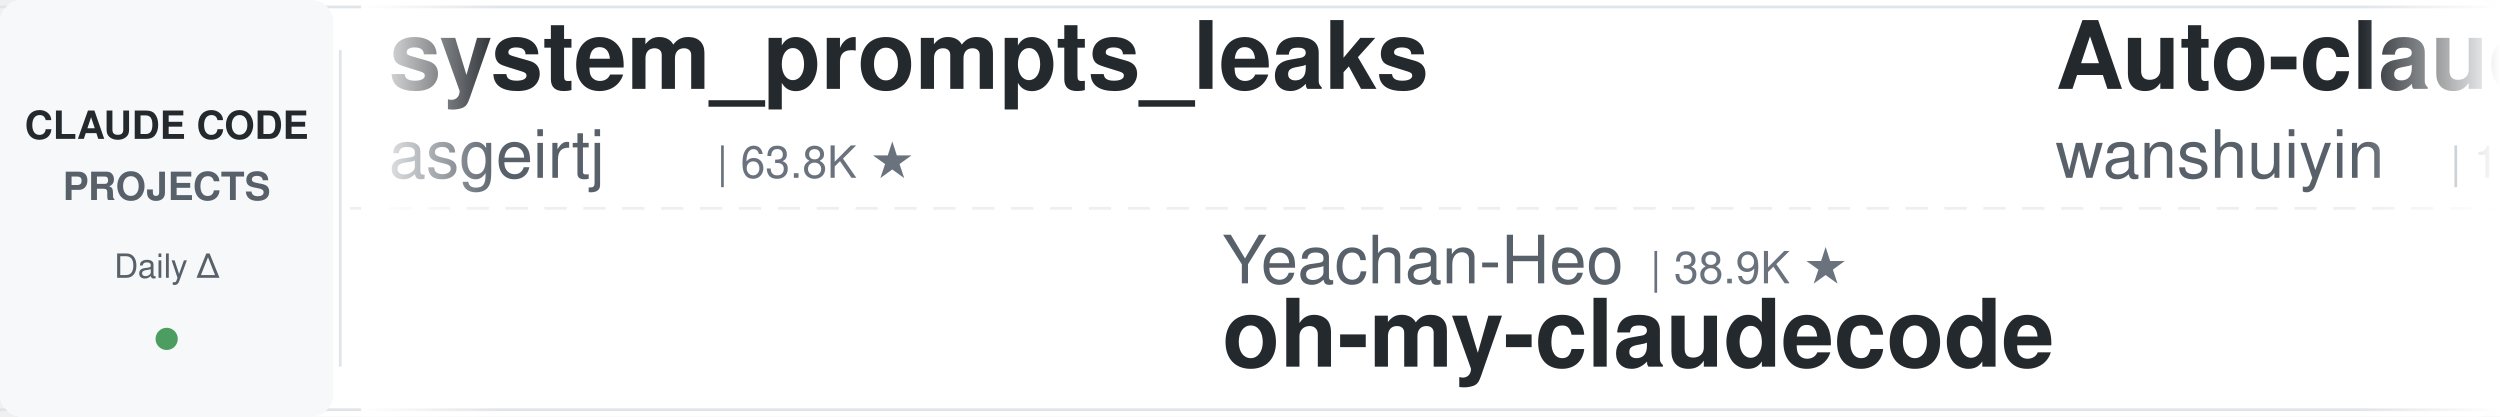
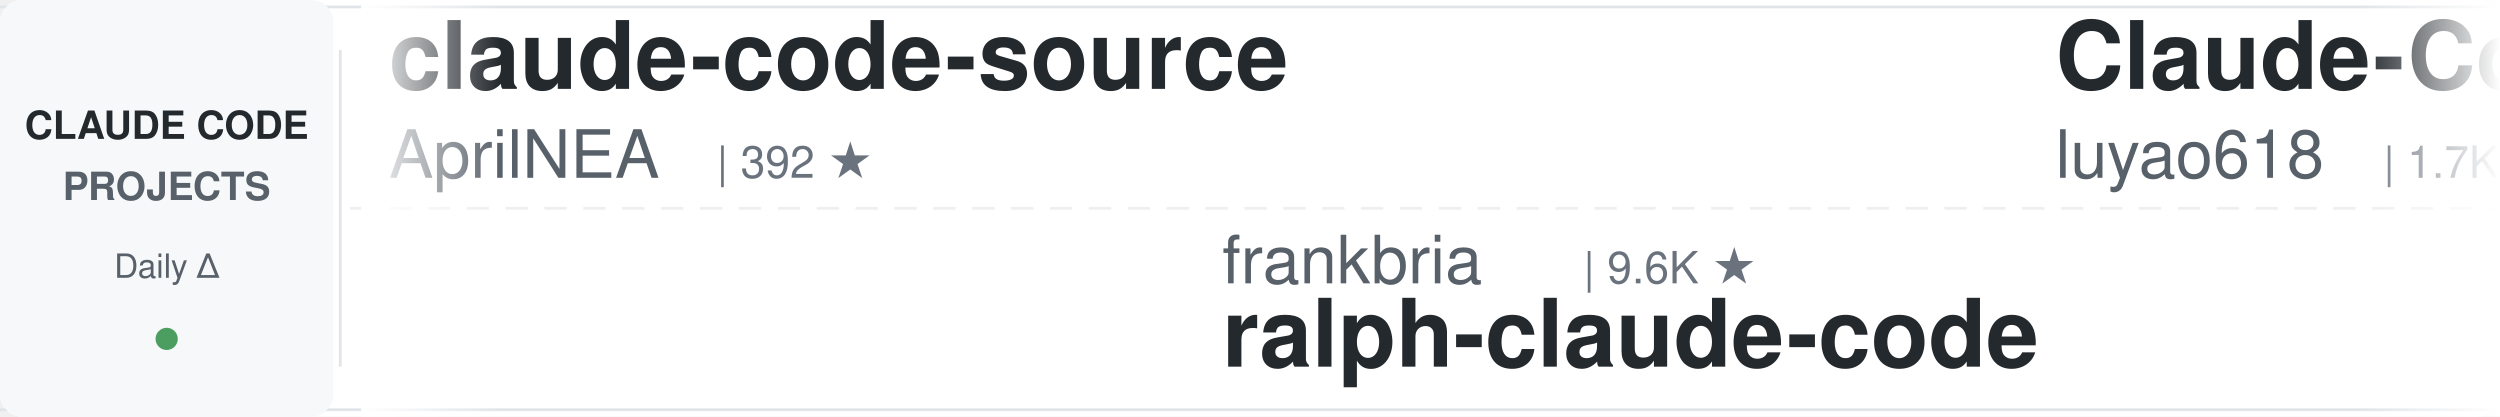
<svg xmlns="http://www.w3.org/2000/svg" width="900" height="150">
  <defs>
    <linearGradient id="leftFade" x1="0%" y1="0%" x2="100%" y2="0%">
      <stop offset="0%" style="stop-color:#ffffff;stop-opacity:1" />
      <stop offset="100%" style="stop-color:#ffffff;stop-opacity:0" />
    </linearGradient>
    <linearGradient id="rightFade" x1="0%" y1="0%" x2="100%" y2="0%">
      <stop offset="0%" style="stop-color:#ffffff;stop-opacity:0" />
      <stop offset="100%" style="stop-color:#ffffff;stop-opacity:1" />
    </linearGradient>
  </defs>
  <rect width="900" height="150" fill="#ffffff" rx="8" />
  <rect x="0" y="2" width="900" height="1" fill="#e1e4e8" />
  <rect x="0" y="147" width="900" height="1" fill="#e1e4e8" />
  <line x1="0" y1="75" x2="900" y2="75" stroke="#e1e4e8" stroke-width="1" stroke-dasharray="8 6" opacity="0.6" />
  <rect x="0" y="0" width="120" height="150" fill="#f6f8fa" rx="8" />
  <text x="60" y="50" font-family="-apple-system, BlinkMacSystemFont, 'Segoe UI', Helvetica, Arial, sans-serif" font-size="14" font-weight="600" fill="#24292e" text-anchor="middle">CLAUDE CODE</text>
  <text x="60" y="72" font-family="-apple-system, BlinkMacSystemFont, 'Segoe UI', Helvetica, Arial, sans-serif" font-size="14" font-weight="600" fill="#586069" text-anchor="middle">PROJECTS</text>
  <text x="60" y="100" font-family="-apple-system, BlinkMacSystemFont, 'Segoe UI', Helvetica, Arial, sans-serif" font-size="12" font-weight="500" fill="#586069" text-anchor="middle">Daily Δ</text>
  <circle cx="60" cy="122" r="4" fill="#22863a" opacity="0.8" />
  <rect x="122" y="18" width="1" height="114" fill="#e1e4e8" />
  <clipPath id="tickerClip">
    <rect x="130" y="0" width="770" height="150" />
  </clipPath>
  <g clip-path="url(#tickerClip)">
    <g id="tickerItems">
      <animateTransform attributeName="transform" attributeType="XML" type="translate" from="0 0" to="-3000 0" dur="54s" repeatCount="indefinite" />
      <g transform="translate(0, 0)">
-         <text x="140" y="32" font-family="-apple-system, BlinkMacSystemFont, 'Segoe UI', Helvetica, Arial, sans-serif" font-size="34" font-weight="600" fill="#24292e">system_prompts_leaks</text>
-         <text x="140" y="64" font-family="-apple-system, BlinkMacSystemFont, 'Segoe UI', Helvetica, Arial, sans-serif" font-size="24" font-weight="400" fill="#586069">asgeirtj</text>
-         <text x="258" y="64" font-family="-apple-system, BlinkMacSystemFont, 'Segoe UI', Helvetica, Arial, sans-serif" font-size="16" font-weight="500" fill="#6a737d">| 63.8K ★</text>
+         <text x="140" y="32" font-family="-apple-system, BlinkMacSystemFont, 'Segoe UI', Helvetica, Arial, sans-serif" font-size="34" font-weight="600" fill="#24292e">claude-code-source</text>
+         <text x="140" y="64" font-family="-apple-system, BlinkMacSystemFont, 'Segoe UI', Helvetica, Arial, sans-serif" font-size="24" font-weight="400" fill="#586069">AprilNEA</text>
+         <text x="258" y="64" font-family="-apple-system, BlinkMacSystemFont, 'Segoe UI', Helvetica, Arial, sans-serif" font-size="16" font-weight="500" fill="#6a737d">| 392 ★</text>
      </g>
      <g transform="translate(300, 0)">
-         <text x="140" y="102" font-family="-apple-system, BlinkMacSystemFont, 'Segoe UI', Helvetica, Arial, sans-serif" font-size="24" font-weight="400" fill="#586069">Yeachan-Heo</text>
-         <text x="294" y="102" font-family="-apple-system, BlinkMacSystemFont, 'Segoe UI', Helvetica, Arial, sans-serif" font-size="16" font-weight="500" fill="#6a737d">| 38.9K ★</text>
-         <text x="140" y="132" font-family="-apple-system, BlinkMacSystemFont, 'Segoe UI', Helvetica, Arial, sans-serif" font-size="34" font-weight="600" fill="#24292e">oh-my-claudecode</text>
+         <text x="140" y="102" font-family="-apple-system, BlinkMacSystemFont, 'Segoe UI', Helvetica, Arial, sans-serif" font-size="24" font-weight="400" fill="#586069">frankbria</text>
+         <text x="270" y="102" font-family="-apple-system, BlinkMacSystemFont, 'Segoe UI', Helvetica, Arial, sans-serif" font-size="16" font-weight="500" fill="#6a737d">| 9.6K ★</text>
+         <text x="140" y="132" font-family="-apple-system, BlinkMacSystemFont, 'Segoe UI', Helvetica, Arial, sans-serif" font-size="34" font-weight="600" fill="#24292e">ralph-claude-code</text>
      </g>
      <g transform="translate(600, 0)">
-         <text x="140" y="32" font-family="-apple-system, BlinkMacSystemFont, 'Segoe UI', Helvetica, Arial, sans-serif" font-size="34" font-weight="600" fill="#24292e">Auto-claude-code-researc...</text>
-         <text x="140" y="64" font-family="-apple-system, BlinkMacSystemFont, 'Segoe UI', Helvetica, Arial, sans-serif" font-size="24" font-weight="400" fill="#586069">wanshuiyin</text>
-         <text x="282" y="64" font-family="-apple-system, BlinkMacSystemFont, 'Segoe UI', Helvetica, Arial, sans-serif" font-size="16" font-weight="500" fill="#6a737d">| 15.5K ★</text>
+         <text x="140" y="32" font-family="-apple-system, BlinkMacSystemFont, 'Segoe UI', Helvetica, Arial, sans-serif" font-size="34" font-weight="600" fill="#24292e">Claude-Code-Source-Study</text>
+         <text x="140" y="64" font-family="-apple-system, BlinkMacSystemFont, 'Segoe UI', Helvetica, Arial, sans-serif" font-size="24" font-weight="400" fill="#586069">luyao618</text>
+         <text x="258" y="64" font-family="-apple-system, BlinkMacSystemFont, 'Segoe UI', Helvetica, Arial, sans-serif" font-size="16" font-weight="500" fill="#6a737d">| 1.7K ★</text>
      </g>
      <g transform="translate(900, 0)">
-         <text x="140" y="102" font-family="-apple-system, BlinkMacSystemFont, 'Segoe UI', Helvetica, Arial, sans-serif" font-size="24" font-weight="400" fill="#586069">andrew-kramer-inno</text>
-         <text x="378" y="102" font-family="-apple-system, BlinkMacSystemFont, 'Segoe UI', Helvetica, Arial, sans-serif" font-size="16" font-weight="500" fill="#6a737d">| 594 ★</text>
-         <text x="140" y="132" font-family="-apple-system, BlinkMacSystemFont, 'Segoe UI', Helvetica, Arial, sans-serif" font-size="34" font-weight="600" fill="#24292e">claude-code-source-build</text>
+         <text x="140" y="102" font-family="-apple-system, BlinkMacSystemFont, 'Segoe UI', Helvetica, Arial, sans-serif" font-size="24" font-weight="400" fill="#586069">affaan-m</text>
+         <text x="258" y="102" font-family="-apple-system, BlinkMacSystemFont, 'Segoe UI', Helvetica, Arial, sans-serif" font-size="16" font-weight="500" fill="#6a737d">| 244.7K ★</text>
+         <text x="140" y="132" font-family="-apple-system, BlinkMacSystemFont, 'Segoe UI', Helvetica, Arial, sans-serif" font-size="34" font-weight="600" fill="#24292e">ECC</text>
      </g>
      <g transform="translate(1200, 0)">
+         <text x="140" y="32" font-family="-apple-system, BlinkMacSystemFont, 'Segoe UI', Helvetica, Arial, sans-serif" font-size="34" font-weight="600" fill="#24292e">Claude-Code-Usage-Monito...</text>
+         <text x="140" y="64" font-family="-apple-system, BlinkMacSystemFont, 'Segoe UI', Helvetica, Arial, sans-serif" font-size="24" font-weight="400" fill="#586069">Maciek-roboblog</text>
+         <text x="342" y="64" font-family="-apple-system, BlinkMacSystemFont, 'Segoe UI', Helvetica, Arial, sans-serif" font-size="16" font-weight="500" fill="#6a737d">| 8.7K ★</text>
+       </g>
+       <g transform="translate(1500, 0)">
+         <text x="140" y="102" font-family="-apple-system, BlinkMacSystemFont, 'Segoe UI', Helvetica, Arial, sans-serif" font-size="24" font-weight="400" fill="#586069">ponponon</text>
+         <text x="258" y="102" font-family="-apple-system, BlinkMacSystemFont, 'Segoe UI', Helvetica, Arial, sans-serif" font-size="16" font-weight="500" fill="#6a737d">| 2.3K ★</text>
+         <text x="140" y="132" font-family="-apple-system, BlinkMacSystemFont, 'Segoe UI', Helvetica, Arial, sans-serif" font-size="34" font-weight="600" fill="#24292e">claude_code_src</text>
+       </g>
+       <g transform="translate(1800, 0)">
        <text x="140" y="32" font-family="-apple-system, BlinkMacSystemFont, 'Segoe UI', Helvetica, Arial, sans-serif" font-size="34" font-weight="600" fill="#24292e">claude-code-settings</text>
        <text x="140" y="64" font-family="-apple-system, BlinkMacSystemFont, 'Segoe UI', Helvetica, Arial, sans-serif" font-size="24" font-weight="400" fill="#586069">feiskyer</text>
        <text x="258" y="64" font-family="-apple-system, BlinkMacSystemFont, 'Segoe UI', Helvetica, Arial, sans-serif" font-size="16" font-weight="500" fill="#6a737d">| 1.6K ★</text>
      </g>
-       <g transform="translate(1500, 0)">
-         <text x="140" y="102" font-family="-apple-system, BlinkMacSystemFont, 'Segoe UI', Helvetica, Arial, sans-serif" font-size="24" font-weight="400" fill="#586069">huangserva</text>
-         <text x="282" y="102" font-family="-apple-system, BlinkMacSystemFont, 'Segoe UI', Helvetica, Arial, sans-serif" font-size="16" font-weight="500" fill="#6a737d">| 626 ★</text>
-         <text x="140" y="132" font-family="-apple-system, BlinkMacSystemFont, 'Segoe UI', Helvetica, Arial, sans-serif" font-size="34" font-weight="600" fill="#24292e">claude-code-cli</text>
-       </g>
-       <g transform="translate(1800, 0)">
-         <text x="140" y="32" font-family="-apple-system, BlinkMacSystemFont, 'Segoe UI', Helvetica, Arial, sans-serif" font-size="34" font-weight="600" fill="#24292e">claude-code-guide</text>
-         <text x="140" y="64" font-family="-apple-system, BlinkMacSystemFont, 'Segoe UI', Helvetica, Arial, sans-serif" font-size="24" font-weight="400" fill="#586069">zebbern</text>
-         <text x="246" y="64" font-family="-apple-system, BlinkMacSystemFont, 'Segoe UI', Helvetica, Arial, sans-serif" font-size="16" font-weight="500" fill="#6a737d">| 4.6K ★</text>
-       </g>
      <g transform="translate(2100, 0)">
-         <text x="140" y="102" font-family="-apple-system, BlinkMacSystemFont, 'Segoe UI', Helvetica, Arial, sans-serif" font-size="24" font-weight="400" fill="#586069">ccplugins</text>
-         <text x="270" y="102" font-family="-apple-system, BlinkMacSystemFont, 'Segoe UI', Helvetica, Arial, sans-serif" font-size="16" font-weight="500" fill="#6a737d">| 926 ★</text>
-         <text x="140" y="132" font-family="-apple-system, BlinkMacSystemFont, 'Segoe UI', Helvetica, Arial, sans-serif" font-size="34" font-weight="600" fill="#24292e">awesome-claude-code-plug...</text>
+         <text x="140" y="102" font-family="-apple-system, BlinkMacSystemFont, 'Segoe UI', Helvetica, Arial, sans-serif" font-size="24" font-weight="400" fill="#586069">VoltAgent</text>
+         <text x="270" y="102" font-family="-apple-system, BlinkMacSystemFont, 'Segoe UI', Helvetica, Arial, sans-serif" font-size="16" font-weight="500" fill="#6a737d">| 24.8K ★</text>
+         <text x="140" y="132" font-family="-apple-system, BlinkMacSystemFont, 'Segoe UI', Helvetica, Arial, sans-serif" font-size="34" font-weight="600" fill="#24292e">awesome-claude-code-suba...</text>
      </g>
      <g transform="translate(2400, 0)">
-         <text x="140" y="32" font-family="-apple-system, BlinkMacSystemFont, 'Segoe UI', Helvetica, Arial, sans-serif" font-size="34" font-weight="600" fill="#24292e">how-claude-code-works</text>
-         <text x="140" y="64" font-family="-apple-system, BlinkMacSystemFont, 'Segoe UI', Helvetica, Arial, sans-serif" font-size="24" font-weight="400" fill="#586069">Windy3f3f3f3f</text>
-         <text x="318" y="64" font-family="-apple-system, BlinkMacSystemFont, 'Segoe UI', Helvetica, Arial, sans-serif" font-size="16" font-weight="500" fill="#6a737d">| 3.6K ★</text>
+         <text x="140" y="32" font-family="-apple-system, BlinkMacSystemFont, 'Segoe UI', Helvetica, Arial, sans-serif" font-size="34" font-weight="600" fill="#24292e">pi-vs-claude-code</text>
+         <text x="140" y="64" font-family="-apple-system, BlinkMacSystemFont, 'Segoe UI', Helvetica, Arial, sans-serif" font-size="24" font-weight="400" fill="#586069">disler</text>
+         <text x="234" y="64" font-family="-apple-system, BlinkMacSystemFont, 'Segoe UI', Helvetica, Arial, sans-serif" font-size="16" font-weight="500" fill="#6a737d">| 1.7K ★</text>
      </g>
      <g transform="translate(2700, 0)">
-         <text x="140" y="102" font-family="-apple-system, BlinkMacSystemFont, 'Segoe UI', Helvetica, Arial, sans-serif" font-size="24" font-weight="400" fill="#586069">musistudio</text>
-         <text x="282" y="102" font-family="-apple-system, BlinkMacSystemFont, 'Segoe UI', Helvetica, Arial, sans-serif" font-size="16" font-weight="500" fill="#6a737d">| 37.0K ★</text>
-         <text x="140" y="132" font-family="-apple-system, BlinkMacSystemFont, 'Segoe UI', Helvetica, Arial, sans-serif" font-size="34" font-weight="600" fill="#24292e">claude-code-router</text>
+         <text x="140" y="102" font-family="-apple-system, BlinkMacSystemFont, 'Segoe UI', Helvetica, Arial, sans-serif" font-size="24" font-weight="400" fill="#586069">digitalsamba</text>
+         <text x="306" y="102" font-family="-apple-system, BlinkMacSystemFont, 'Segoe UI', Helvetica, Arial, sans-serif" font-size="16" font-weight="500" fill="#6a737d">| 2.0K ★</text>
+         <text x="140" y="132" font-family="-apple-system, BlinkMacSystemFont, 'Segoe UI', Helvetica, Arial, sans-serif" font-size="34" font-weight="600" fill="#24292e">claude-code-video-toolki...</text>
      </g>
      <g transform="translate(3000, 0)">
-         <text x="140" y="32" font-family="-apple-system, BlinkMacSystemFont, 'Segoe UI', Helvetica, Arial, sans-serif" font-size="34" font-weight="600" fill="#24292e">system_prompts_leaks</text>
-         <text x="140" y="64" font-family="-apple-system, BlinkMacSystemFont, 'Segoe UI', Helvetica, Arial, sans-serif" font-size="24" font-weight="400" fill="#586069">asgeirtj</text>
-         <text x="258" y="64" font-family="-apple-system, BlinkMacSystemFont, 'Segoe UI', Helvetica, Arial, sans-serif" font-size="16" font-weight="500" fill="#6a737d">| 63.8K ★</text>
+         <text x="140" y="32" font-family="-apple-system, BlinkMacSystemFont, 'Segoe UI', Helvetica, Arial, sans-serif" font-size="34" font-weight="600" fill="#24292e">claude-code-source</text>
+         <text x="140" y="64" font-family="-apple-system, BlinkMacSystemFont, 'Segoe UI', Helvetica, Arial, sans-serif" font-size="24" font-weight="400" fill="#586069">AprilNEA</text>
+         <text x="258" y="64" font-family="-apple-system, BlinkMacSystemFont, 'Segoe UI', Helvetica, Arial, sans-serif" font-size="16" font-weight="500" fill="#6a737d">| 392 ★</text>
      </g>
      <g transform="translate(3300, 0)">
-         <text x="140" y="102" font-family="-apple-system, BlinkMacSystemFont, 'Segoe UI', Helvetica, Arial, sans-serif" font-size="24" font-weight="400" fill="#586069">Yeachan-Heo</text>
-         <text x="294" y="102" font-family="-apple-system, BlinkMacSystemFont, 'Segoe UI', Helvetica, Arial, sans-serif" font-size="16" font-weight="500" fill="#6a737d">| 38.9K ★</text>
-         <text x="140" y="132" font-family="-apple-system, BlinkMacSystemFont, 'Segoe UI', Helvetica, Arial, sans-serif" font-size="34" font-weight="600" fill="#24292e">oh-my-claudecode</text>
+         <text x="140" y="102" font-family="-apple-system, BlinkMacSystemFont, 'Segoe UI', Helvetica, Arial, sans-serif" font-size="24" font-weight="400" fill="#586069">frankbria</text>
+         <text x="270" y="102" font-family="-apple-system, BlinkMacSystemFont, 'Segoe UI', Helvetica, Arial, sans-serif" font-size="16" font-weight="500" fill="#6a737d">| 9.6K ★</text>
+         <text x="140" y="132" font-family="-apple-system, BlinkMacSystemFont, 'Segoe UI', Helvetica, Arial, sans-serif" font-size="34" font-weight="600" fill="#24292e">ralph-claude-code</text>
      </g>
      <g transform="translate(3600, 0)">
-         <text x="140" y="32" font-family="-apple-system, BlinkMacSystemFont, 'Segoe UI', Helvetica, Arial, sans-serif" font-size="34" font-weight="600" fill="#24292e">Auto-claude-code-researc...</text>
-         <text x="140" y="64" font-family="-apple-system, BlinkMacSystemFont, 'Segoe UI', Helvetica, Arial, sans-serif" font-size="24" font-weight="400" fill="#586069">wanshuiyin</text>
-         <text x="282" y="64" font-family="-apple-system, BlinkMacSystemFont, 'Segoe UI', Helvetica, Arial, sans-serif" font-size="16" font-weight="500" fill="#6a737d">| 15.5K ★</text>
+         <text x="140" y="32" font-family="-apple-system, BlinkMacSystemFont, 'Segoe UI', Helvetica, Arial, sans-serif" font-size="34" font-weight="600" fill="#24292e">Claude-Code-Source-Study</text>
+         <text x="140" y="64" font-family="-apple-system, BlinkMacSystemFont, 'Segoe UI', Helvetica, Arial, sans-serif" font-size="24" font-weight="400" fill="#586069">luyao618</text>
+         <text x="258" y="64" font-family="-apple-system, BlinkMacSystemFont, 'Segoe UI', Helvetica, Arial, sans-serif" font-size="16" font-weight="500" fill="#6a737d">| 1.7K ★</text>
      </g>
      <g transform="translate(3900, 0)">
-         <text x="140" y="102" font-family="-apple-system, BlinkMacSystemFont, 'Segoe UI', Helvetica, Arial, sans-serif" font-size="24" font-weight="400" fill="#586069">andrew-kramer-inno</text>
-         <text x="378" y="102" font-family="-apple-system, BlinkMacSystemFont, 'Segoe UI', Helvetica, Arial, sans-serif" font-size="16" font-weight="500" fill="#6a737d">| 594 ★</text>
-         <text x="140" y="132" font-family="-apple-system, BlinkMacSystemFont, 'Segoe UI', Helvetica, Arial, sans-serif" font-size="34" font-weight="600" fill="#24292e">claude-code-source-build</text>
+         <text x="140" y="102" font-family="-apple-system, BlinkMacSystemFont, 'Segoe UI', Helvetica, Arial, sans-serif" font-size="24" font-weight="400" fill="#586069">affaan-m</text>
+         <text x="258" y="102" font-family="-apple-system, BlinkMacSystemFont, 'Segoe UI', Helvetica, Arial, sans-serif" font-size="16" font-weight="500" fill="#6a737d">| 244.7K ★</text>
+         <text x="140" y="132" font-family="-apple-system, BlinkMacSystemFont, 'Segoe UI', Helvetica, Arial, sans-serif" font-size="34" font-weight="600" fill="#24292e">ECC</text>
      </g>
    </g>
  </g>
  <rect x="130" y="0" width="50" height="150" fill="url(#leftFade)" />
  <rect x="850" y="0" width="50" height="150" fill="url(#rightFade)" />
</svg>
